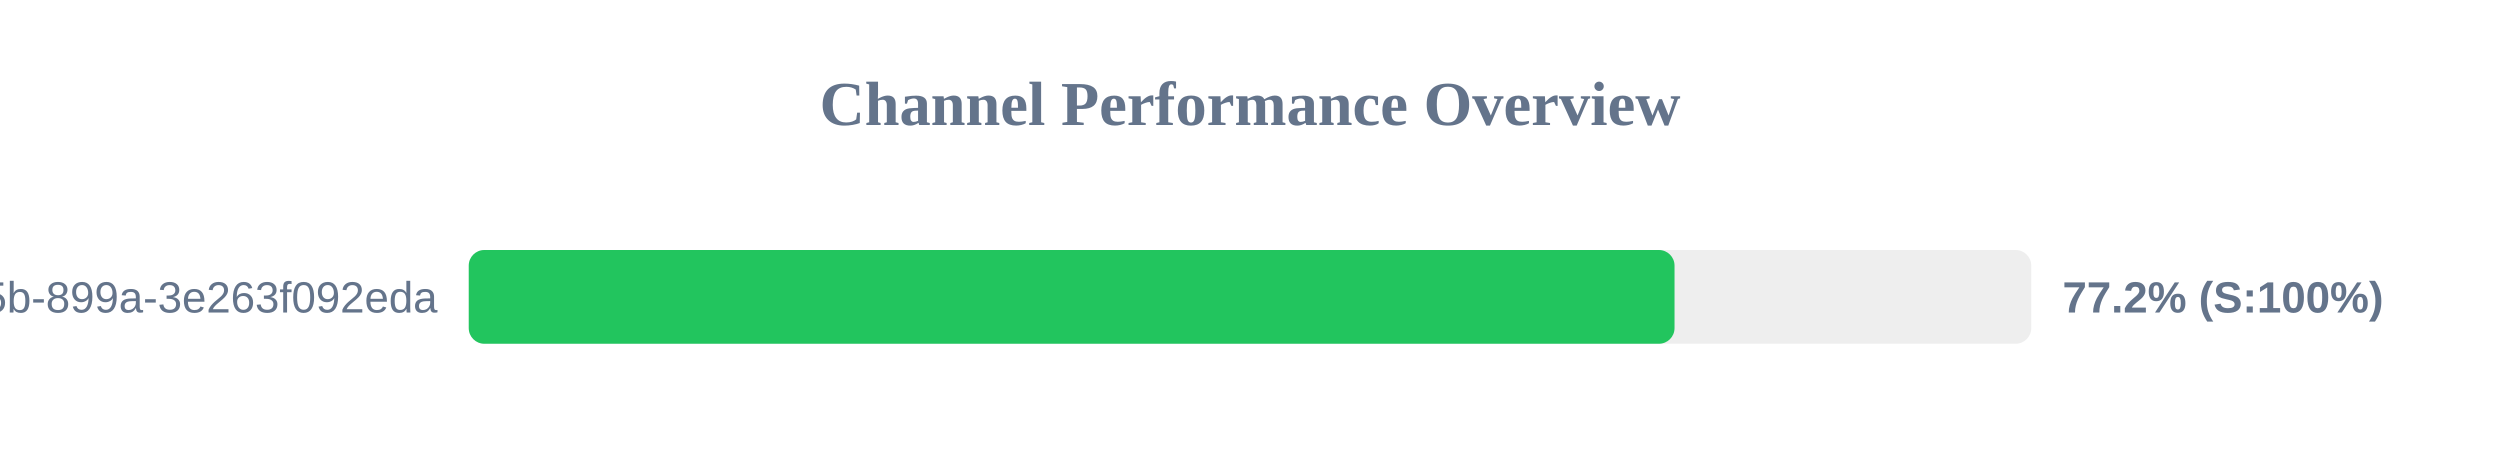
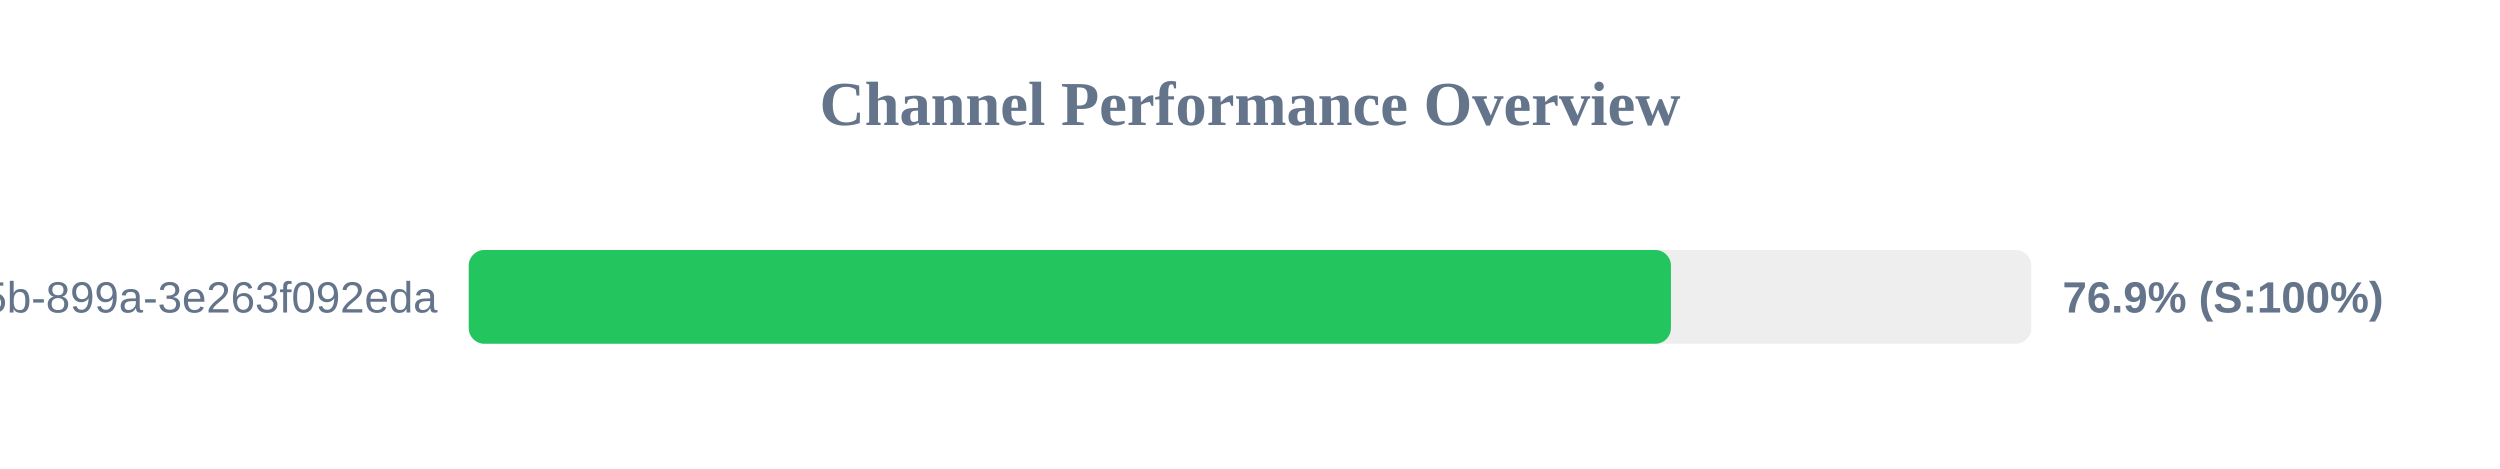
<svg xmlns="http://www.w3.org/2000/svg" width="800" height="150" version="1.1">
  <style>
        .row { font: 14px Arial; fill: #64748b; }
        .score { font: bold 14px Arial; fill: #64748b; }
    </style>
  <text x="400" y="40" text-anchor="middle" font-size="20px" font-weight="bold" fill="#64748b">Channel Performance Overview</text>
  <rect x="150" y="80" width="500" height="30" fill="#eee" rx="5" />
-   <rect x="150" y="80" width="385.85" height="30" fill="#22c55e" rx="5" />
+   <rect x="150" y="80" width="384.7" height="30" fill="#22c55e" rx="5" />
  <text x="140" y="100" text-anchor="end" class="row">?uuid=6bf726db-fb0b-405b-899a-3e263f092eda</text>
-   <text x="660" y="100" text-anchor="start" class="score">77.2% (S:100%)</text>
+   <text x="660" y="100" text-anchor="start" class="score">76.9% (S:100%)</text>
</svg>
